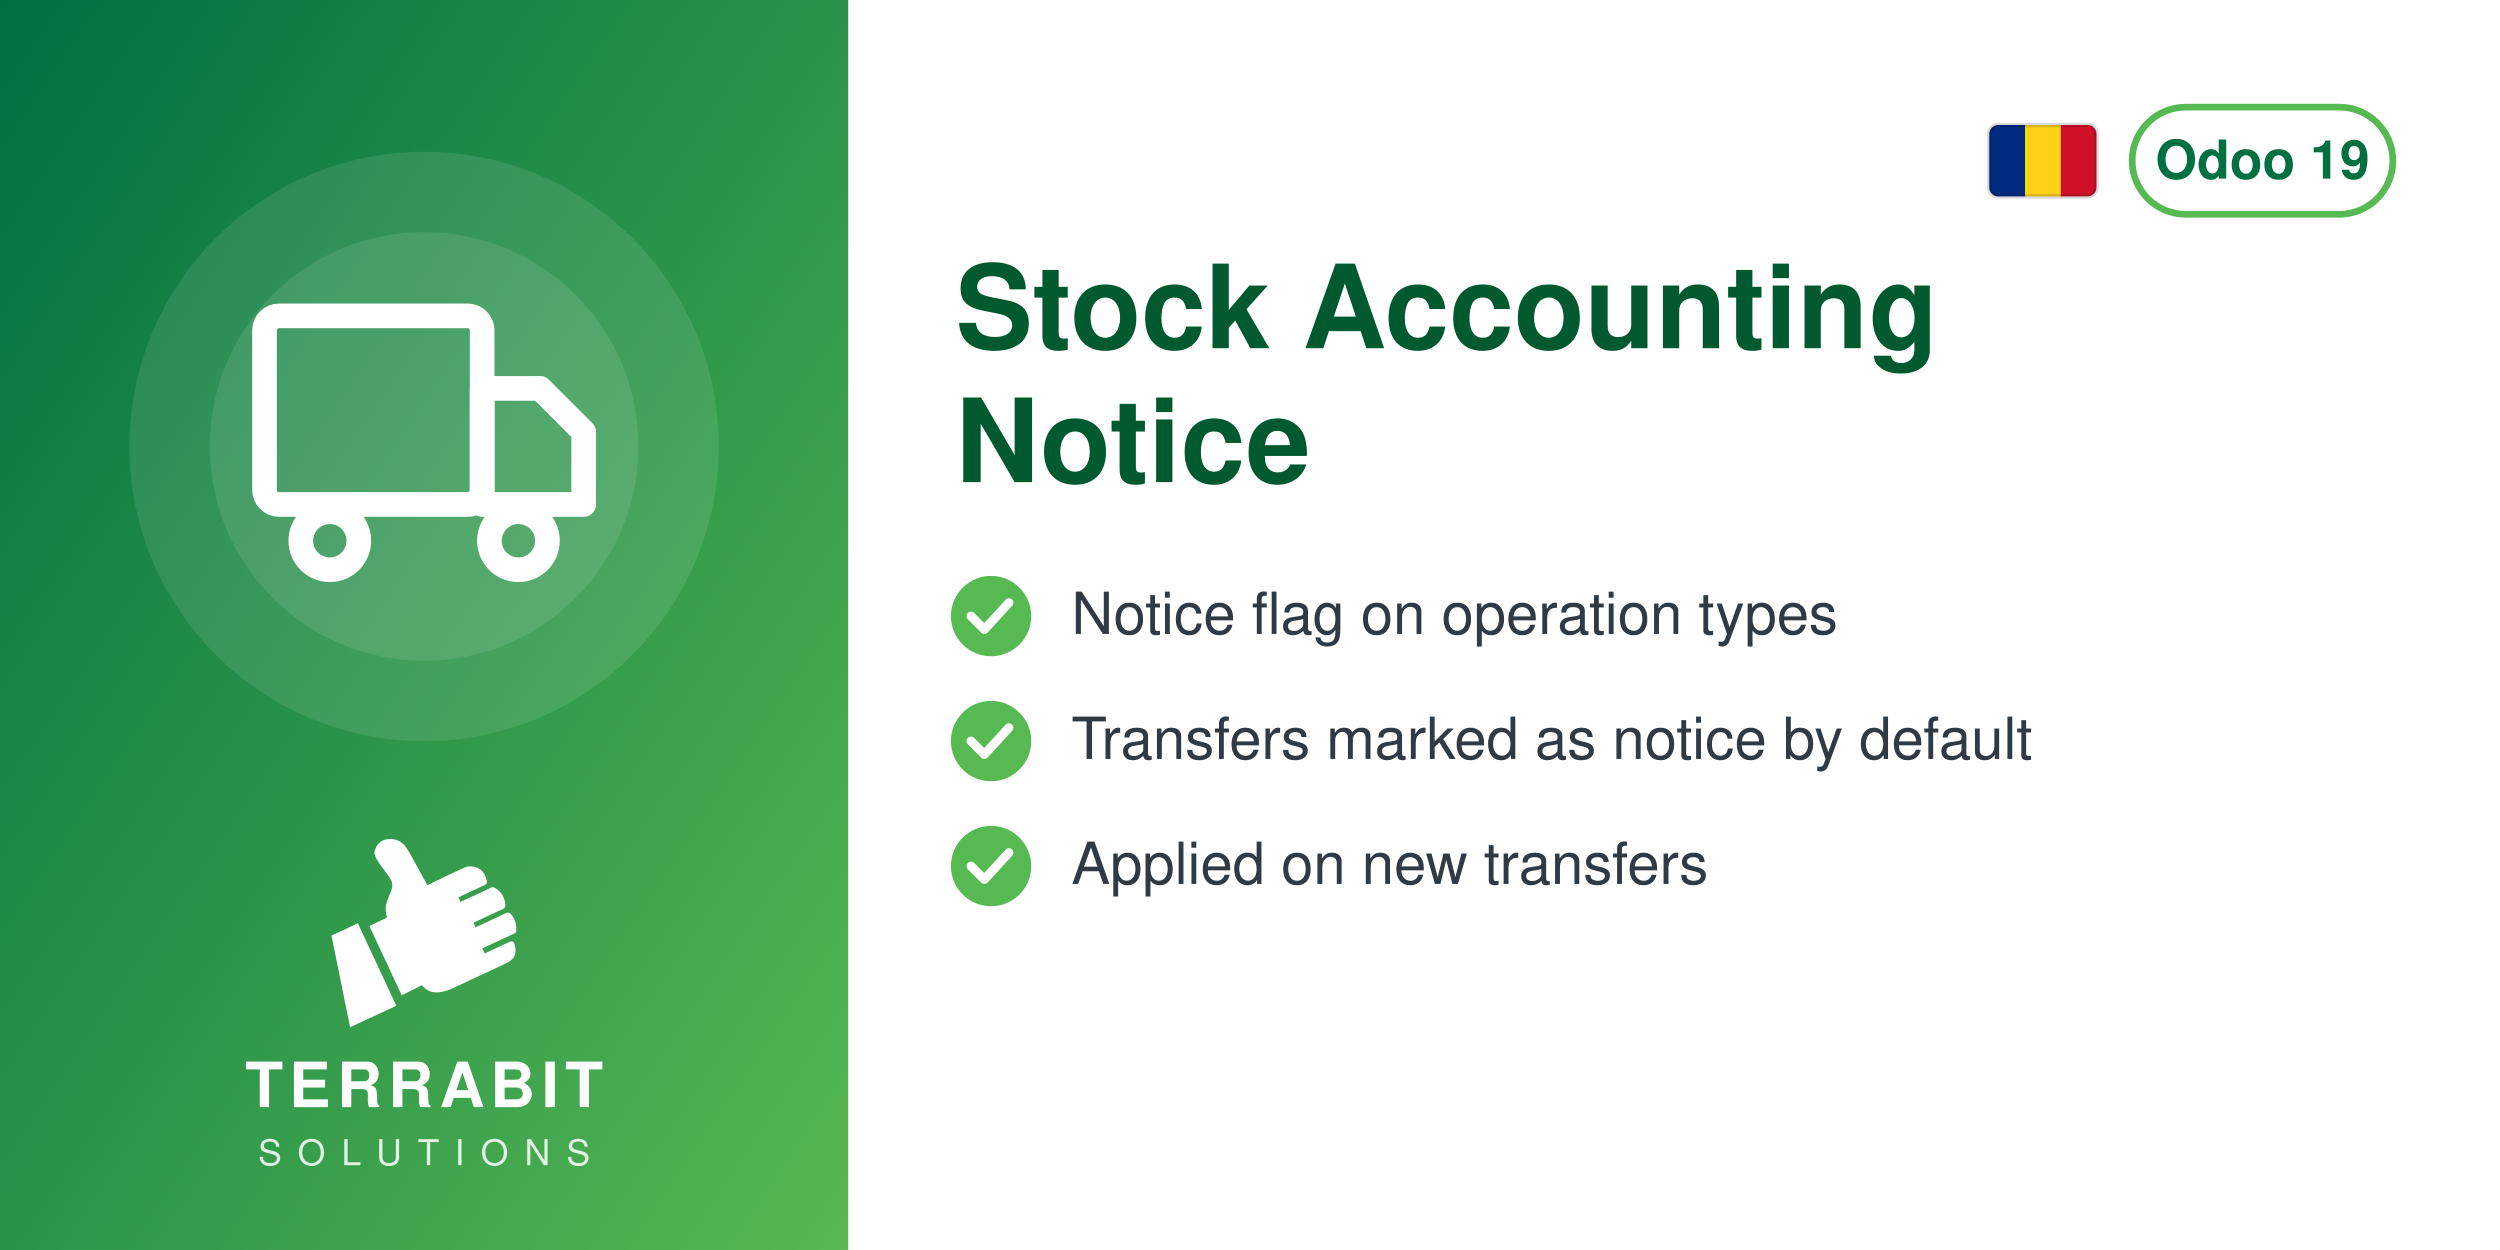
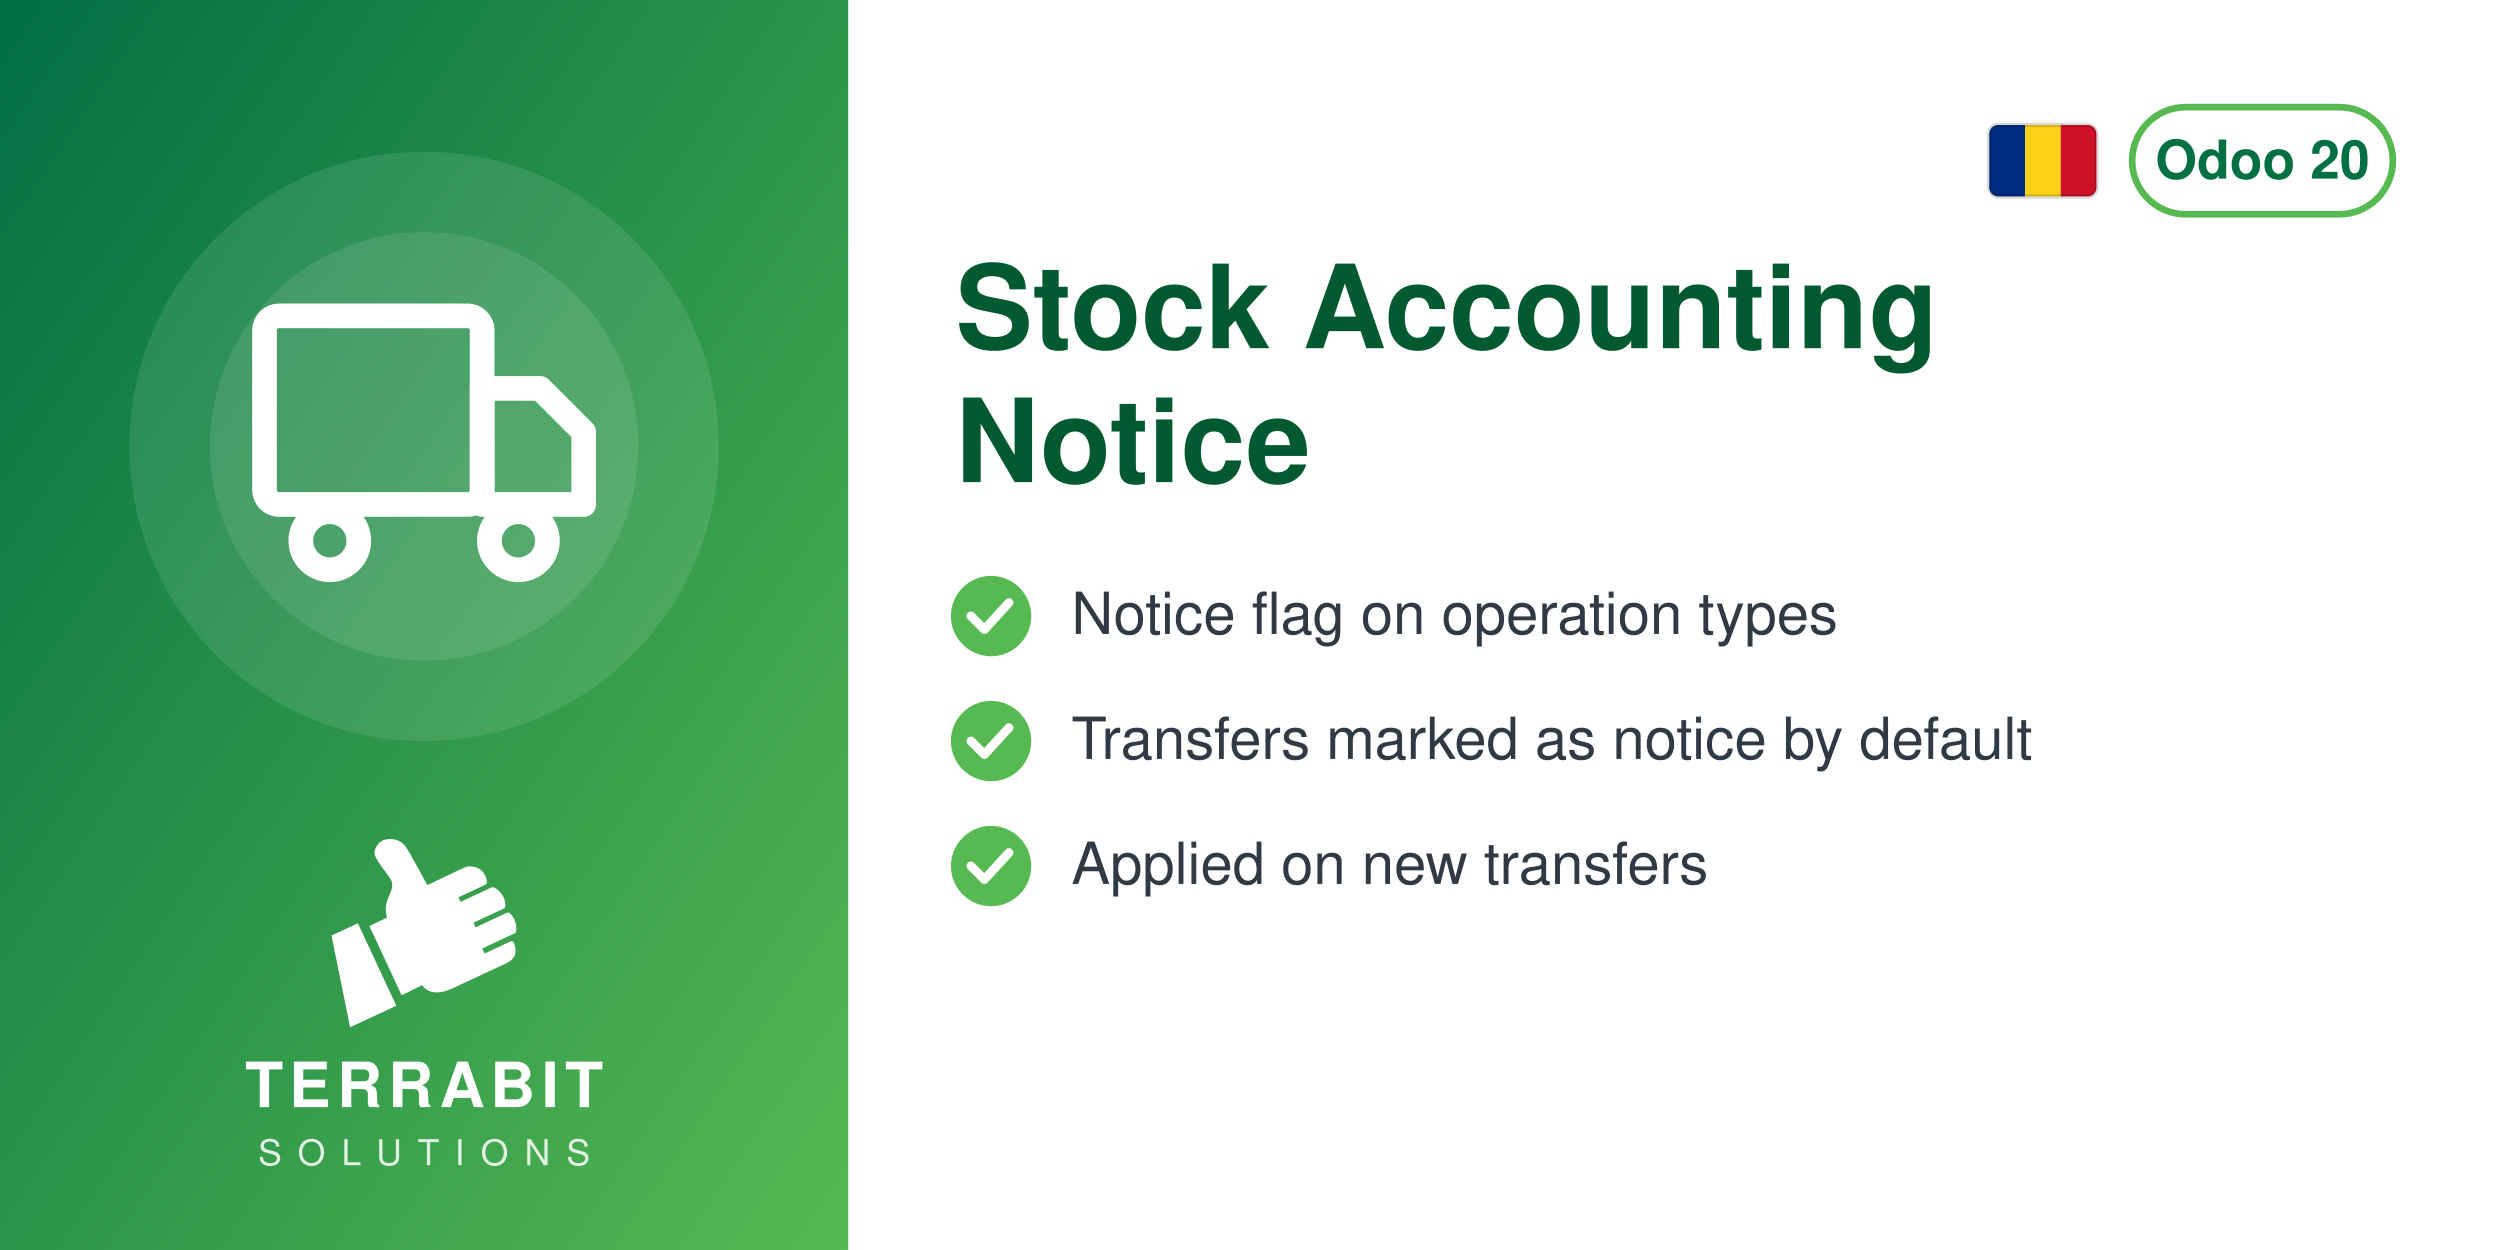
<svg xmlns="http://www.w3.org/2000/svg" width="560" height="280" viewBox="0 0 560 280">
  <defs>
    <linearGradient id="g" x1="0" y1="0" x2="1" y2="1">
      <stop offset="0" stop-color="#006F42" />
      <stop offset="1" stop-color="#57B952" />
    </linearGradient>
  </defs>
  <rect width="560" height="280" fill="#FFFFFF" />
  <rect width="190" height="280" fill="url(#g)" />
  <circle cx="95.0" cy="100" r="66" fill="white" opacity="0.10" />
  <circle cx="95.0" cy="100" r="48" fill="white" opacity="0.10" />
  <svg x="56.0" y="61.0" width="78" height="78" viewBox="0 0 24 24">
    <g fill="none" stroke="white" stroke-width="1.7" stroke-linecap="round" stroke-linejoin="round">
      <rect x="1" y="3" width="15" height="13" rx="1" />
      <path d="M16 8h4l3 3v5h-7z" />
      <circle cx="5.5" cy="18.5" r="2" />
      <circle cx="18.5" cy="18.5" r="2" />
    </g>
  </svg>
  <svg x="72.0" y="186" width="46" height="46" viewBox="4045 2535 3400 3400" preserveAspectRatio="xMidYMid meet">
    <path fill="#FFFFFF" d="M4648.32 4073.59l636.59 1365.17 -765.09 355.96 -308.63 -1517.87 437.13 -203.26zm725.61 1192.32l336.75 -167.88c105.65,140.85 282.69,170.72 576.82,18.8l819.92 -382.33c181.4,-90.13 164.26,-214.57 130.07,-328.43 -4.28,-14.25 -13.68,-24.81 -27.34,-30.7 -13.67,-5.89 -27.61,-5.11 -41.09,1.18l-422.32 196.93 -39.04 -83.72 538.07 -250.91c16.64,-7.76 24.7,-27.69 25.58,-46.04 6.48,-134.33 -44.36,-230.89 -105.84,-285.23 -15.2,-13.44 -35.71,-15.59 -54.12,-7l-513.92 239.64 -35.6 -76.34 506.31 -236.1c17.69,-8.25 22.52,-36.93 21.83,-56.45 -4.1,-117.31 -67.62,-232.74 -187.72,-290.66 -13.94,-6.72 -28.64,-6.36 -42.69,0.19l-511.21 238.38 -35.37 -75.86 448.98 -209.36c20.44,-9.53 25.81,-42.28 21.02,-64.32 -41.02,-189.07 -167.92,-247.8 -318.14,-237.87 -29.39,1.94 -589.86,273.16 -665.95,310.54l-281.84 -513.57c-59.06,-93.13 -112.7,-221.7 -276.47,-245.13 -211.24,-30.22 -291.56,94.38 -316.89,203.13 -25.32,108.75 223.84,365.99 276.05,473.69 85.52,184.27 -161.86,318.11 -68.41,617.99l-292.54 139.94 535.09 1147.51z" />
  </svg>
  <text x="95.0" y="248" text-anchor="middle" font-family="Helvetica,Arial,sans-serif" font-size="14" font-weight="800" letter-spacing="1.4" fill="white">TERRABIT</text>
  <text x="95.0" y="261" text-anchor="middle" font-family="Helvetica,Arial,sans-serif" font-size="8" font-weight="500" letter-spacing="3.6" fill="white" opacity="0.85">SOLUTIONS</text>
  <g>
    <rect x="477.6" y="24" width="58.4" height="24" rx="12" fill="none" stroke="#57B952" stroke-width="1.5" />
-     <text x="506.8" y="40" text-anchor="middle" font-family="Helvetica,Arial,sans-serif" font-size="12" font-weight="700" fill="#006F42">Odoo 19</text>
+     <text x="506.8" y="40" text-anchor="middle" font-family="Helvetica,Arial,sans-serif" font-size="12" font-weight="700" fill="#006F42">Odoo 20</text>
  </g>
  <g>
    <clipPath id="ro-flag">
      <rect x="445.6" y="28.0" width="24" height="16" rx="2" />
    </clipPath>
    <g clip-path="url(#ro-flag)">
      <rect x="445.6" y="28.0" width="8.0" height="16" fill="#002B7F" />
      <rect x="453.6" y="28.0" width="8.0" height="16" fill="#FCD116" />
      <rect x="461.6" y="28.0" width="8.0" height="16" fill="#CE1126" />
    </g>
    <rect x="445.6" y="28.0" width="24" height="16" rx="2" fill="none" stroke="#000000" stroke-opacity="0.15" stroke-width="1" />
  </g>
  <text x="214" y="78" font-family="Helvetica,Arial,sans-serif" font-size="26" font-weight="700" fill="#00592F">Stock Accounting</text>
  <text x="214" y="108" font-family="Helvetica,Arial,sans-serif" font-size="26" font-weight="700" fill="#00592F">Notice</text>
  <circle cx="222" cy="138" r="9" fill="#57B952" />
  <path d="M217.5 138 l3 3 l5.5 -6" fill="none" stroke="white" stroke-width="2" stroke-linecap="round" stroke-linejoin="round" />
  <text x="240" y="142" font-family="Helvetica,Arial,sans-serif" font-size="13" fill="#2F3A45">Notice flag on operation types</text>
  <circle cx="222" cy="166" r="9" fill="#57B952" />
  <path d="M217.5 166 l3 3 l5.5 -6" fill="none" stroke="white" stroke-width="2" stroke-linecap="round" stroke-linejoin="round" />
  <text x="240" y="170" font-family="Helvetica,Arial,sans-serif" font-size="13" fill="#2F3A45">Transfers marked as notice by default</text>
  <circle cx="222" cy="194" r="9" fill="#57B952" />
  <path d="M217.5 194 l3 3 l5.5 -6" fill="none" stroke="white" stroke-width="2" stroke-linecap="round" stroke-linejoin="round" />
  <text x="240" y="198" font-family="Helvetica,Arial,sans-serif" font-size="13" fill="#2F3A45">Applied on new transfers</text>
</svg>
